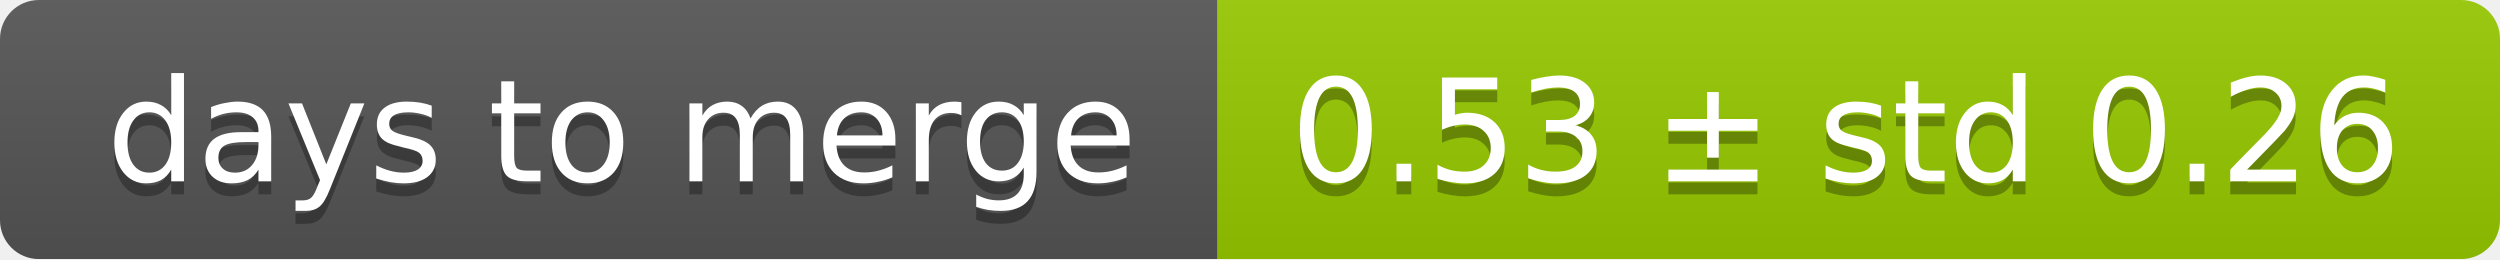
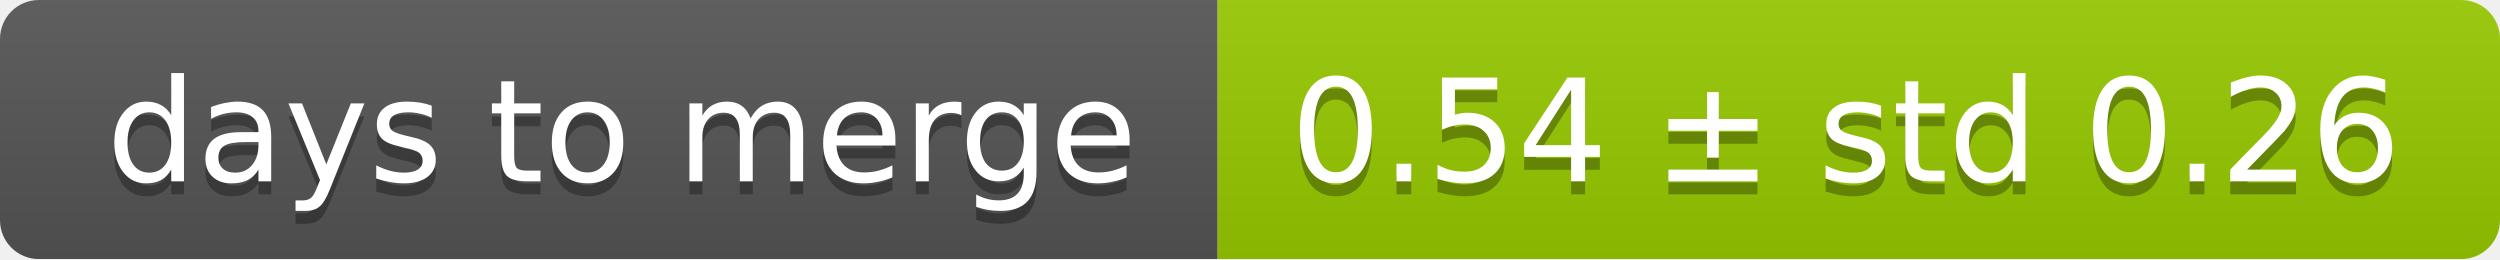
<svg xmlns="http://www.w3.org/2000/svg" width="193" height="20">
  <linearGradient id="smooth" x2="0" y2="100%">
    <stop offset="0" stop-color="#bbb" stop-opacity=".1" />
    <stop offset="1" stop-opacity=".1" />
  </linearGradient>
  <mask id="round">
    <rect width="193" height="20" rx="3" fill="#fff" />
  </mask>
  <g mask="url(#round)">
    <rect width="94" height="20" fill="#555" />
    <rect x="94" width="99" height="20" fill="#97ca00" />
    <rect width="193" height="20" fill="url(#smooth)" />
  </g>
  <g fill="#fff" text-anchor="middle" font-family="DejaVu Sans,Verdana,Geneva,sans-serif" font-size="11">
    <text x="48" y="15" fill="#010101" fill-opacity=".3">days to merge</text>
    <text x="48" y="14">days to merge</text>
-     <text x="142.5" y="15" fill="#010101" fill-opacity=".3">0.53 ± std 0.26</text>
-     <text x="142.5" y="14">0.53 ± std 0.26</text>
+     <text x="142.5" y="15" fill="#010101" fill-opacity=".3">0.54 ± std 0.26</text>
+     <text x="142.5" y="14">0.54 ± std 0.26</text>
  </g>
</svg>
